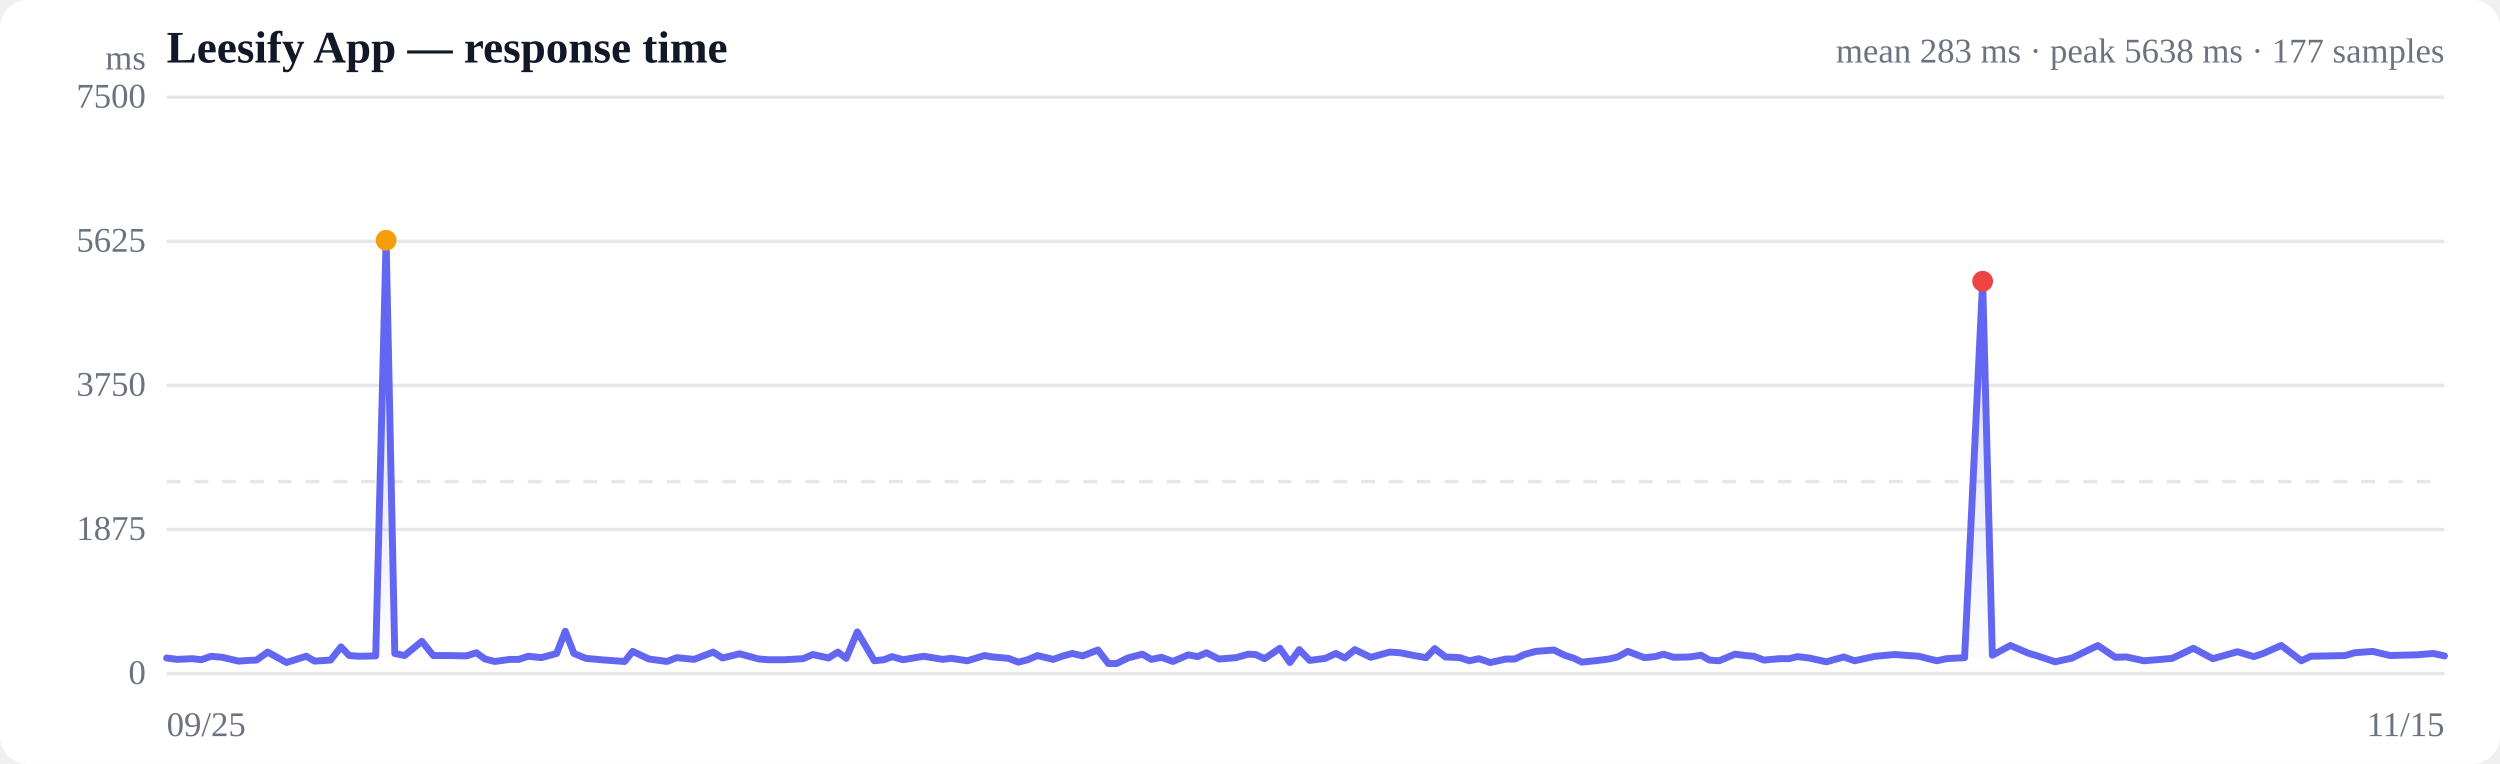
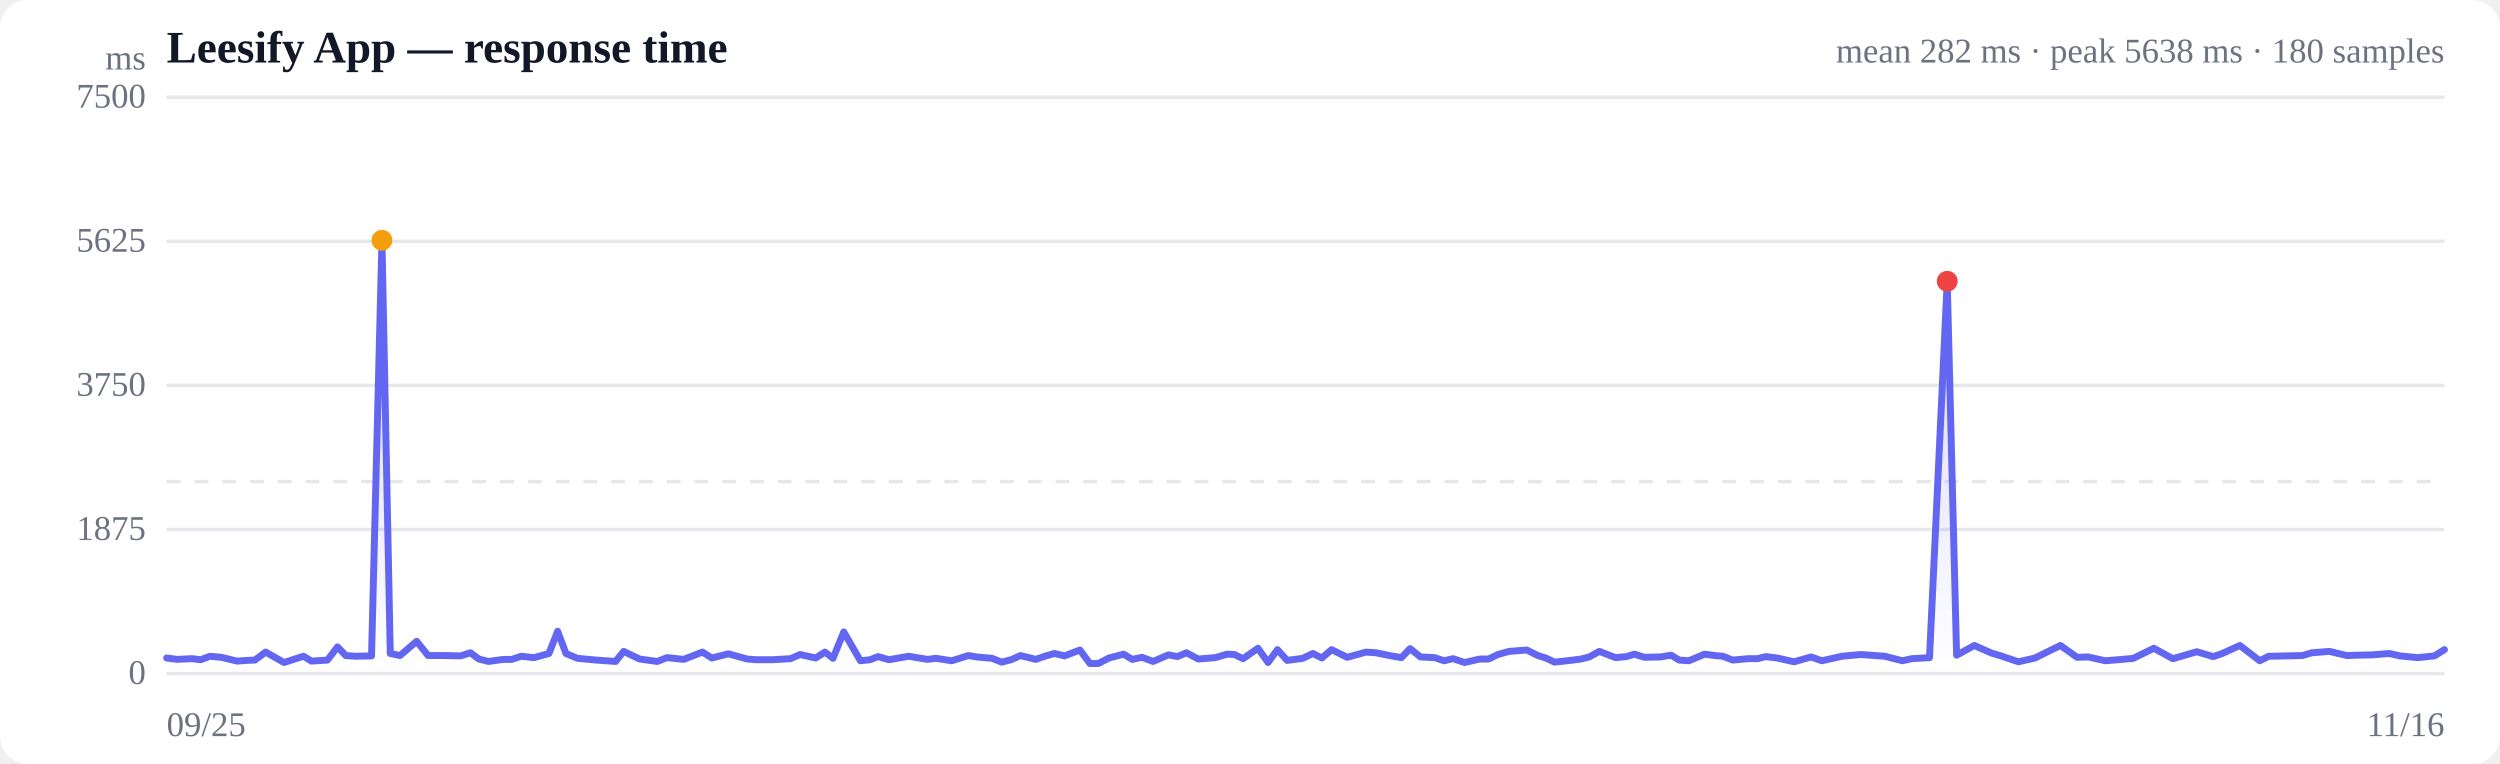
<svg xmlns="http://www.w3.org/2000/svg" viewBox="0 0 720 220" width="720" height="220" role="img" aria-label="Response time over time">
  <style>
  :root { color-scheme: light dark; }
  .bg { fill: #ffffff; }
  .grid { stroke: #e5e7eb; stroke-width: 1; }
  .axis { fill: #6b7280; font-size: 10px; }
  .title { fill: #111827; font-size: 13px; font-weight: 600; }
  .sub { fill: #6b7280; font-size: 10px; }
  .line { stroke: #6366f1; stroke-width: 2; fill: none; stroke-linejoin: round; stroke-linecap: round; }
  .area { fill: url(#fade); }
  .dot-degraded { fill: #f59e0b; }
  .dot-down { fill: #ef4444; }
  .empty { fill: #9ca3af; font-size: 12px; }
  @media (prefers-color-scheme: dark) {
    .bg { fill: #0b0f19; }
    .grid { stroke: #1f2937; }
    .axis, .sub { fill: #9ca3af; }
    .title { fill: #f3f4f6; }
    .line { stroke: #818cf8; }
  }
</style>
  <defs>
    <linearGradient id="fade" x1="0" y1="0" x2="0" y2="1">
      <stop offset="0%" stop-color="#6366f1" stop-opacity="0.28" />
      <stop offset="100%" stop-color="#6366f1" stop-opacity="0" />
    </linearGradient>
  </defs>
  <rect class="bg" width="720" height="220" rx="8" />
  <text class="title" x="48" y="18">Leesify App — response time</text>
-   <text class="sub" x="704" y="18" text-anchor="end">mean 283 ms · peak 5638 ms · 177 samples</text>
+   <text class="sub" x="704" y="18" text-anchor="end">mean 282 ms · peak 5638 ms · 180 samples</text>
  <line class="grid" x1="48" y1="194.0" x2="704" y2="194.0" />
  <text class="axis" x="42" y="197" text-anchor="end">0</text>
  <line class="grid" x1="48" y1="152.5" x2="704" y2="152.5" />
  <text class="axis" x="42" y="155.5" text-anchor="end">1875</text>
  <line class="grid" x1="48" y1="111.0" x2="704" y2="111.0" />
  <text class="axis" x="42" y="114" text-anchor="end">3750</text>
  <line class="grid" x1="48" y1="69.5" x2="704" y2="69.5" />
  <text class="axis" x="42" y="72.5" text-anchor="end">5625</text>
  <line class="grid" x1="48" y1="28.0" x2="704" y2="28.0" />
  <text class="axis" x="42" y="31" text-anchor="end">7500</text>
  <line class="grid" stroke-dasharray="4 4" x1="48" y1="138.7" x2="704" y2="138.7" />
-   <path class="area" d="M48.0,189.5 L48.0,189.5 L51.0,189.9 L55.4,189.7 L58.0,190.0 L60.8,189.0 L64.0,189.3 L68.7,190.4 L71.4,190.2 L73.9,190.1 L77.1,187.8 L82.5,190.8 L88.2,189.0 L90.6,190.4 L95.2,190.1 L98.2,186.3 L100.6,188.8 L103.4,189.0 L108.2,188.9 L111.2,69.2 L113.7,188.2 L116.5,188.8 L121.5,184.7 L124.8,188.8 L129.6,188.8 L134.3,188.9 L137.2,188.0 L139.7,189.8 L142.5,190.5 L146.9,189.9 L149.4,189.9 L152.1,189.0 L155.9,189.4 L160.3,188.2 L162.8,181.8 L165.3,188.2 L168.7,189.6 L174.2,190.1 L179.9,190.5 L182.2,187.6 L186.9,189.8 L192.1,190.5 L194.9,189.4 L199.9,189.9 L205.4,187.8 L208.1,189.5 L213.0,188.3 L218.6,189.8 L221.2,190.0 L226.0,190.0 L231.3,189.7 L234.1,188.5 L238.6,189.5 L241.3,187.8 L243.7,189.6 L246.9,182.0 L251.8,190.3 L254.6,190.0 L256.9,189.1 L260.1,190.0 L266.0,189.0 L271.5,189.9 L273.9,189.6 L278.6,190.3 L283.5,188.8 L285.9,189.2 L290.4,189.6 L293.3,190.7 L296.0,190.0 L298.8,188.8 L303.3,189.9 L306.2,188.9 L308.8,188.2 L311.8,188.9 L316.2,187.2 L319.2,191.1 L321.6,191.1 L324.8,189.5 L329.0,188.4 L331.6,189.9 L334.5,189.3 L337.8,190.5 L342.2,188.6 L344.9,189.1 L347.5,188.0 L351.0,189.8 L356.0,189.4 L359.5,188.4 L361.6,188.5 L364.2,189.7 L368.6,186.7 L371.5,190.8 L374.2,187.1 L377.2,190.2 L381.7,189.6 L384.7,188.2 L387.3,189.5 L390.2,187.1 L394.8,189.3 L397.7,188.5 L400.3,187.8 L403.3,188.0 L407.8,188.9 L410.7,189.4 L413.2,186.8 L416.3,189.2 L420.4,189.4 L423.2,190.3 L425.9,189.7 L429.2,190.8 L433.7,189.8 L436.3,189.8 L439.0,188.5 L442.3,187.6 L447.5,187.2 L450.8,188.8 L453.1,189.5 L455.6,190.7 L460.2,190.2 L463.4,189.8 L465.9,189.2 L468.8,187.6 L473.6,189.4 L476.7,189.1 L479.1,188.4 L482.0,189.3 L486.7,189.2 L489.9,188.7 L492.3,190.1 L495.1,190.3 L499.7,188.4 L502.7,188.8 L505.1,189.0 L508.0,190.1 L512.5,189.7 L515.3,189.7 L517.6,189.1 L521.0,189.5 L526.0,190.6 L531.0,189.2 L534.1,190.3 L540.1,189.0 L545.6,188.5 L552.6,189.0 L557.8,190.3 L560.6,189.7 L565.8,189.4 L571.0,81.0 L573.8,188.7 L579.0,185.9 L584.1,188.1 L586.8,188.9 L591.9,190.6 L596.8,189.5 L599.6,188.1 L604.2,185.9 L609.2,189.3 L612.4,189.2 L617.4,190.3 L622.4,189.9 L625.6,189.6 L631.7,186.7 L637.3,189.7 L644.4,187.7 L649.1,189.1 L651.8,188.2 L657.0,185.9 L662.8,190.3 L665.5,189.0 L670.6,188.9 L675.4,188.8 L678.1,188.0 L683.3,187.6 L688.4,188.8 L691.1,188.7 L695.9,188.6 L700.8,188.2 L704.0,188.9 L704.0,194.0 L48.0,194.0 Z" />
-   <path class="line" d="M48.0,189.5 L51.0,189.9 L55.4,189.7 L58.0,190.0 L60.8,189.0 L64.0,189.3 L68.7,190.4 L71.4,190.2 L73.9,190.1 L77.1,187.8 L82.5,190.8 L88.2,189.0 L90.6,190.4 L95.2,190.1 L98.2,186.3 L100.6,188.8 L103.4,189.0 L108.2,188.9 L111.2,69.2 L113.7,188.2 L116.5,188.8 L121.5,184.7 L124.8,188.8 L129.6,188.8 L134.3,188.9 L137.2,188.0 L139.7,189.8 L142.5,190.5 L146.9,189.9 L149.4,189.9 L152.1,189.0 L155.9,189.4 L160.3,188.2 L162.8,181.8 L165.3,188.2 L168.7,189.6 L174.2,190.1 L179.9,190.5 L182.2,187.6 L186.9,189.8 L192.1,190.5 L194.9,189.4 L199.9,189.9 L205.4,187.8 L208.1,189.5 L213.0,188.3 L218.6,189.8 L221.2,190.0 L226.0,190.0 L231.3,189.7 L234.1,188.5 L238.6,189.5 L241.3,187.8 L243.7,189.6 L246.9,182.0 L251.8,190.3 L254.6,190.0 L256.9,189.1 L260.1,190.0 L266.0,189.0 L271.5,189.9 L273.9,189.6 L278.6,190.3 L283.5,188.8 L285.9,189.2 L290.4,189.6 L293.3,190.7 L296.0,190.0 L298.8,188.8 L303.3,189.9 L306.2,188.9 L308.8,188.2 L311.8,188.9 L316.2,187.2 L319.2,191.1 L321.6,191.1 L324.8,189.5 L329.0,188.4 L331.6,189.9 L334.5,189.3 L337.8,190.5 L342.2,188.6 L344.9,189.1 L347.5,188.0 L351.0,189.8 L356.0,189.4 L359.5,188.4 L361.6,188.5 L364.2,189.7 L368.6,186.7 L371.5,190.8 L374.2,187.1 L377.2,190.2 L381.7,189.6 L384.7,188.2 L387.3,189.5 L390.2,187.1 L394.8,189.3 L397.7,188.5 L400.3,187.8 L403.3,188.0 L407.8,188.9 L410.7,189.4 L413.2,186.8 L416.3,189.2 L420.4,189.4 L423.2,190.3 L425.9,189.7 L429.2,190.8 L433.7,189.8 L436.3,189.8 L439.0,188.5 L442.3,187.6 L447.5,187.2 L450.8,188.8 L453.1,189.5 L455.6,190.7 L460.2,190.2 L463.4,189.8 L465.9,189.2 L468.8,187.6 L473.6,189.4 L476.7,189.1 L479.1,188.4 L482.0,189.3 L486.7,189.2 L489.9,188.7 L492.3,190.1 L495.1,190.3 L499.7,188.4 L502.7,188.8 L505.1,189.0 L508.0,190.1 L512.5,189.7 L515.3,189.7 L517.6,189.1 L521.0,189.5 L526.0,190.6 L531.0,189.2 L534.1,190.3 L540.1,189.0 L545.6,188.5 L552.6,189.0 L557.8,190.3 L560.6,189.7 L565.8,189.4 L571.0,81.0 L573.8,188.7 L579.0,185.9 L584.1,188.1 L586.8,188.9 L591.9,190.6 L596.8,189.5 L599.6,188.1 L604.2,185.9 L609.2,189.3 L612.4,189.2 L617.4,190.3 L622.4,189.9 L625.6,189.6 L631.7,186.7 L637.3,189.7 L644.4,187.7 L649.1,189.1 L651.8,188.2 L657.0,185.9 L662.8,190.3 L665.5,189.0 L670.6,188.9 L675.4,188.8 L678.1,188.0 L683.3,187.6 L688.4,188.8 L691.1,188.7 L695.9,188.6 L700.8,188.2 L704.0,188.9" />
-   <circle class="dot-degraded" cx="111.2" cy="69.2" r="3" />
-   <circle class="dot-down" cx="571.0" cy="81.0" r="3" />
+   <path class="area" d="M48.0,189.5 L48.0,189.5 L51.0,189.9 L55.3,189.7 L57.8,190.0 L60.5,189.0 L63.7,189.3 L68.3,190.4 L71.0,190.2 L73.4,190.1 L76.5,187.8 L81.8,190.8 L87.4,189.0 L89.7,190.4 L94.3,190.1 L97.2,186.3 L99.6,188.8 L102.4,189.0 L107.0,188.9 L110.0,69.2 L112.4,188.2 L115.2,188.8 L120.0,184.7 L123.3,188.8 L128.0,188.8 L132.6,188.9 L135.5,188.0 L137.9,189.8 L140.7,190.5 L145.0,189.9 L147.4,189.9 L150.1,189.0 L153.8,189.4 L158.1,188.2 L160.6,181.8 L163.0,188.2 L166.3,189.6 L171.7,190.1 L177.3,190.5 L179.6,187.6 L184.2,189.8 L189.3,190.5 L192.1,189.4 L196.9,189.9 L202.3,187.8 L205.0,189.5 L209.8,188.3 L215.2,189.8 L217.8,190.0 L222.5,190.0 L227.7,189.7 L230.4,188.5 L234.9,189.5 L237.6,187.8 L239.9,189.6 L243.0,182.0 L247.8,190.3 L250.6,190.0 L252.9,189.1 L256.0,190.0 L261.7,189.0 L267.1,189.9 L269.5,189.6 L274.1,190.3 L278.9,188.8 L281.3,189.2 L285.7,189.6 L288.5,190.7 L291.2,190.0 L293.9,188.8 L298.3,189.9 L301.2,188.9 L303.7,188.2 L306.6,188.9 L311.0,187.2 L313.9,191.1 L316.3,191.1 L319.4,189.5 L323.6,188.4 L326.1,189.9 L328.9,189.3 L332.1,190.5 L336.5,188.6 L339.1,189.1 L341.7,188.0 L345.1,189.8 L350.0,189.4 L353.4,188.4 L355.5,188.5 L358.0,189.7 L362.3,186.7 L365.2,190.8 L367.9,187.1 L370.7,190.2 L375.2,189.6 L378.1,188.2 L380.7,189.5 L383.5,187.1 L388.0,189.3 L390.9,188.5 L393.4,187.8 L396.3,188.0 L400.7,188.9 L403.6,189.4 L406.1,186.8 L409.1,189.2 L413.2,189.4 L415.9,190.3 L418.5,189.7 L421.8,190.8 L426.2,189.8 L428.7,189.8 L431.4,188.5 L434.6,187.6 L439.7,187.2 L442.9,188.8 L445.2,189.5 L447.7,190.7 L452.2,190.2 L455.3,189.8 L457.7,189.2 L460.6,187.6 L465.3,189.4 L468.4,189.1 L470.7,188.4 L473.6,189.3 L478.2,189.2 L481.3,188.7 L483.6,190.1 L486.4,190.3 L490.9,188.4 L493.9,188.8 L496.2,189.0 L499.0,190.1 L503.5,189.7 L506.2,189.7 L508.5,189.1 L511.8,189.5 L516.7,190.6 L521.6,189.2 L524.7,190.3 L530.5,189.0 L535.9,188.5 L542.8,189.0 L547.9,190.3 L550.6,189.7 L555.7,189.4 L560.8,81.0 L563.5,188.7 L568.6,185.9 L573.6,188.1 L576.3,188.9 L581.3,190.6 L586.1,189.5 L588.9,188.1 L593.4,185.9 L598.2,189.3 L601.4,189.2 L606.3,190.3 L611.2,189.9 L614.4,189.6 L620.3,186.7 L625.8,189.7 L632.7,187.7 L637.4,189.1 L640.0,188.2 L645.1,185.9 L650.8,190.3 L653.4,189.0 L658.5,188.9 L663.1,188.8 L665.8,188.0 L670.9,187.6 L675.9,188.8 L678.6,188.7 L683.2,188.6 L688.1,188.2 L691.2,188.9 L696.3,189.4 L701.1,188.9 L704.0,187.1 L704.0,194.0 L48.0,194.0 Z" />
+   <path class="line" d="M48.0,189.5 L51.0,189.9 L55.3,189.7 L57.8,190.0 L60.5,189.0 L63.7,189.3 L68.3,190.4 L71.0,190.2 L73.4,190.1 L76.5,187.8 L81.8,190.8 L87.4,189.0 L89.7,190.4 L94.3,190.1 L97.2,186.3 L99.6,188.8 L102.4,189.0 L107.0,188.9 L110.0,69.2 L112.4,188.2 L115.2,188.8 L120.0,184.7 L123.3,188.8 L128.0,188.8 L132.6,188.9 L135.5,188.0 L137.9,189.8 L140.7,190.5 L145.0,189.9 L147.4,189.9 L150.1,189.0 L153.8,189.4 L158.1,188.2 L160.6,181.8 L163.0,188.2 L166.3,189.6 L171.7,190.1 L177.3,190.5 L179.6,187.6 L184.2,189.8 L189.3,190.5 L192.1,189.4 L196.9,189.9 L202.3,187.8 L205.0,189.5 L209.8,188.3 L215.2,189.8 L217.8,190.0 L222.5,190.0 L227.7,189.7 L230.4,188.5 L234.9,189.5 L237.6,187.8 L239.9,189.6 L243.0,182.0 L247.8,190.3 L250.6,190.0 L252.9,189.1 L256.0,190.0 L261.7,189.0 L267.1,189.9 L269.5,189.6 L274.1,190.3 L278.9,188.8 L281.3,189.2 L285.7,189.6 L288.5,190.7 L291.2,190.0 L293.9,188.8 L298.3,189.9 L301.2,188.9 L303.7,188.2 L306.6,188.9 L311.0,187.2 L313.9,191.1 L316.3,191.1 L319.4,189.5 L323.6,188.4 L326.1,189.9 L328.9,189.3 L332.1,190.5 L336.5,188.6 L339.1,189.1 L341.7,188.0 L345.1,189.8 L350.0,189.4 L353.4,188.4 L355.5,188.5 L358.0,189.7 L362.3,186.7 L365.2,190.8 L367.9,187.1 L370.7,190.2 L375.2,189.6 L378.1,188.2 L380.7,189.5 L383.5,187.1 L388.0,189.3 L390.9,188.5 L393.4,187.8 L396.3,188.0 L400.7,188.9 L403.6,189.4 L406.1,186.8 L409.1,189.2 L413.2,189.4 L415.9,190.3 L418.5,189.7 L421.8,190.8 L426.2,189.8 L428.7,189.8 L431.4,188.5 L434.6,187.6 L439.7,187.2 L442.9,188.8 L445.2,189.5 L447.7,190.7 L452.2,190.2 L455.3,189.8 L457.7,189.2 L460.6,187.6 L465.3,189.4 L468.4,189.1 L470.7,188.4 L473.6,189.3 L478.2,189.2 L481.3,188.7 L483.6,190.1 L486.4,190.3 L490.9,188.4 L493.9,188.8 L496.2,189.0 L499.0,190.1 L503.5,189.7 L506.2,189.7 L508.5,189.1 L511.8,189.5 L516.7,190.6 L521.6,189.2 L524.7,190.3 L530.5,189.0 L535.9,188.5 L542.8,189.0 L547.9,190.3 L550.6,189.7 L555.7,189.4 L560.8,81.0 L563.5,188.7 L568.6,185.9 L573.6,188.1 L576.3,188.9 L581.3,190.6 L586.1,189.5 L588.9,188.1 L593.4,185.9 L598.2,189.3 L601.4,189.2 L606.3,190.3 L611.2,189.9 L614.4,189.6 L620.3,186.7 L625.8,189.7 L632.7,187.7 L637.4,189.1 L640.0,188.2 L645.1,185.9 L650.8,190.3 L653.4,189.0 L658.5,188.9 L663.1,188.8 L665.8,188.0 L670.9,187.6 L675.9,188.8 L678.6,188.7 L683.2,188.6 L688.1,188.2 L691.2,188.9 L696.3,189.4 L701.1,188.9 L704.0,187.1" />
+   <circle class="dot-degraded" cx="110.0" cy="69.2" r="3" />
+   <circle class="dot-down" cx="560.8" cy="81.0" r="3" />
  <text class="axis" x="48" y="212">09/25</text>
-   <text class="axis" x="704" y="212" text-anchor="end">11/15</text>
+   <text class="axis" x="704" y="212" text-anchor="end">11/16</text>
  <text class="axis" x="42" y="20" text-anchor="end">ms</text>
</svg>
